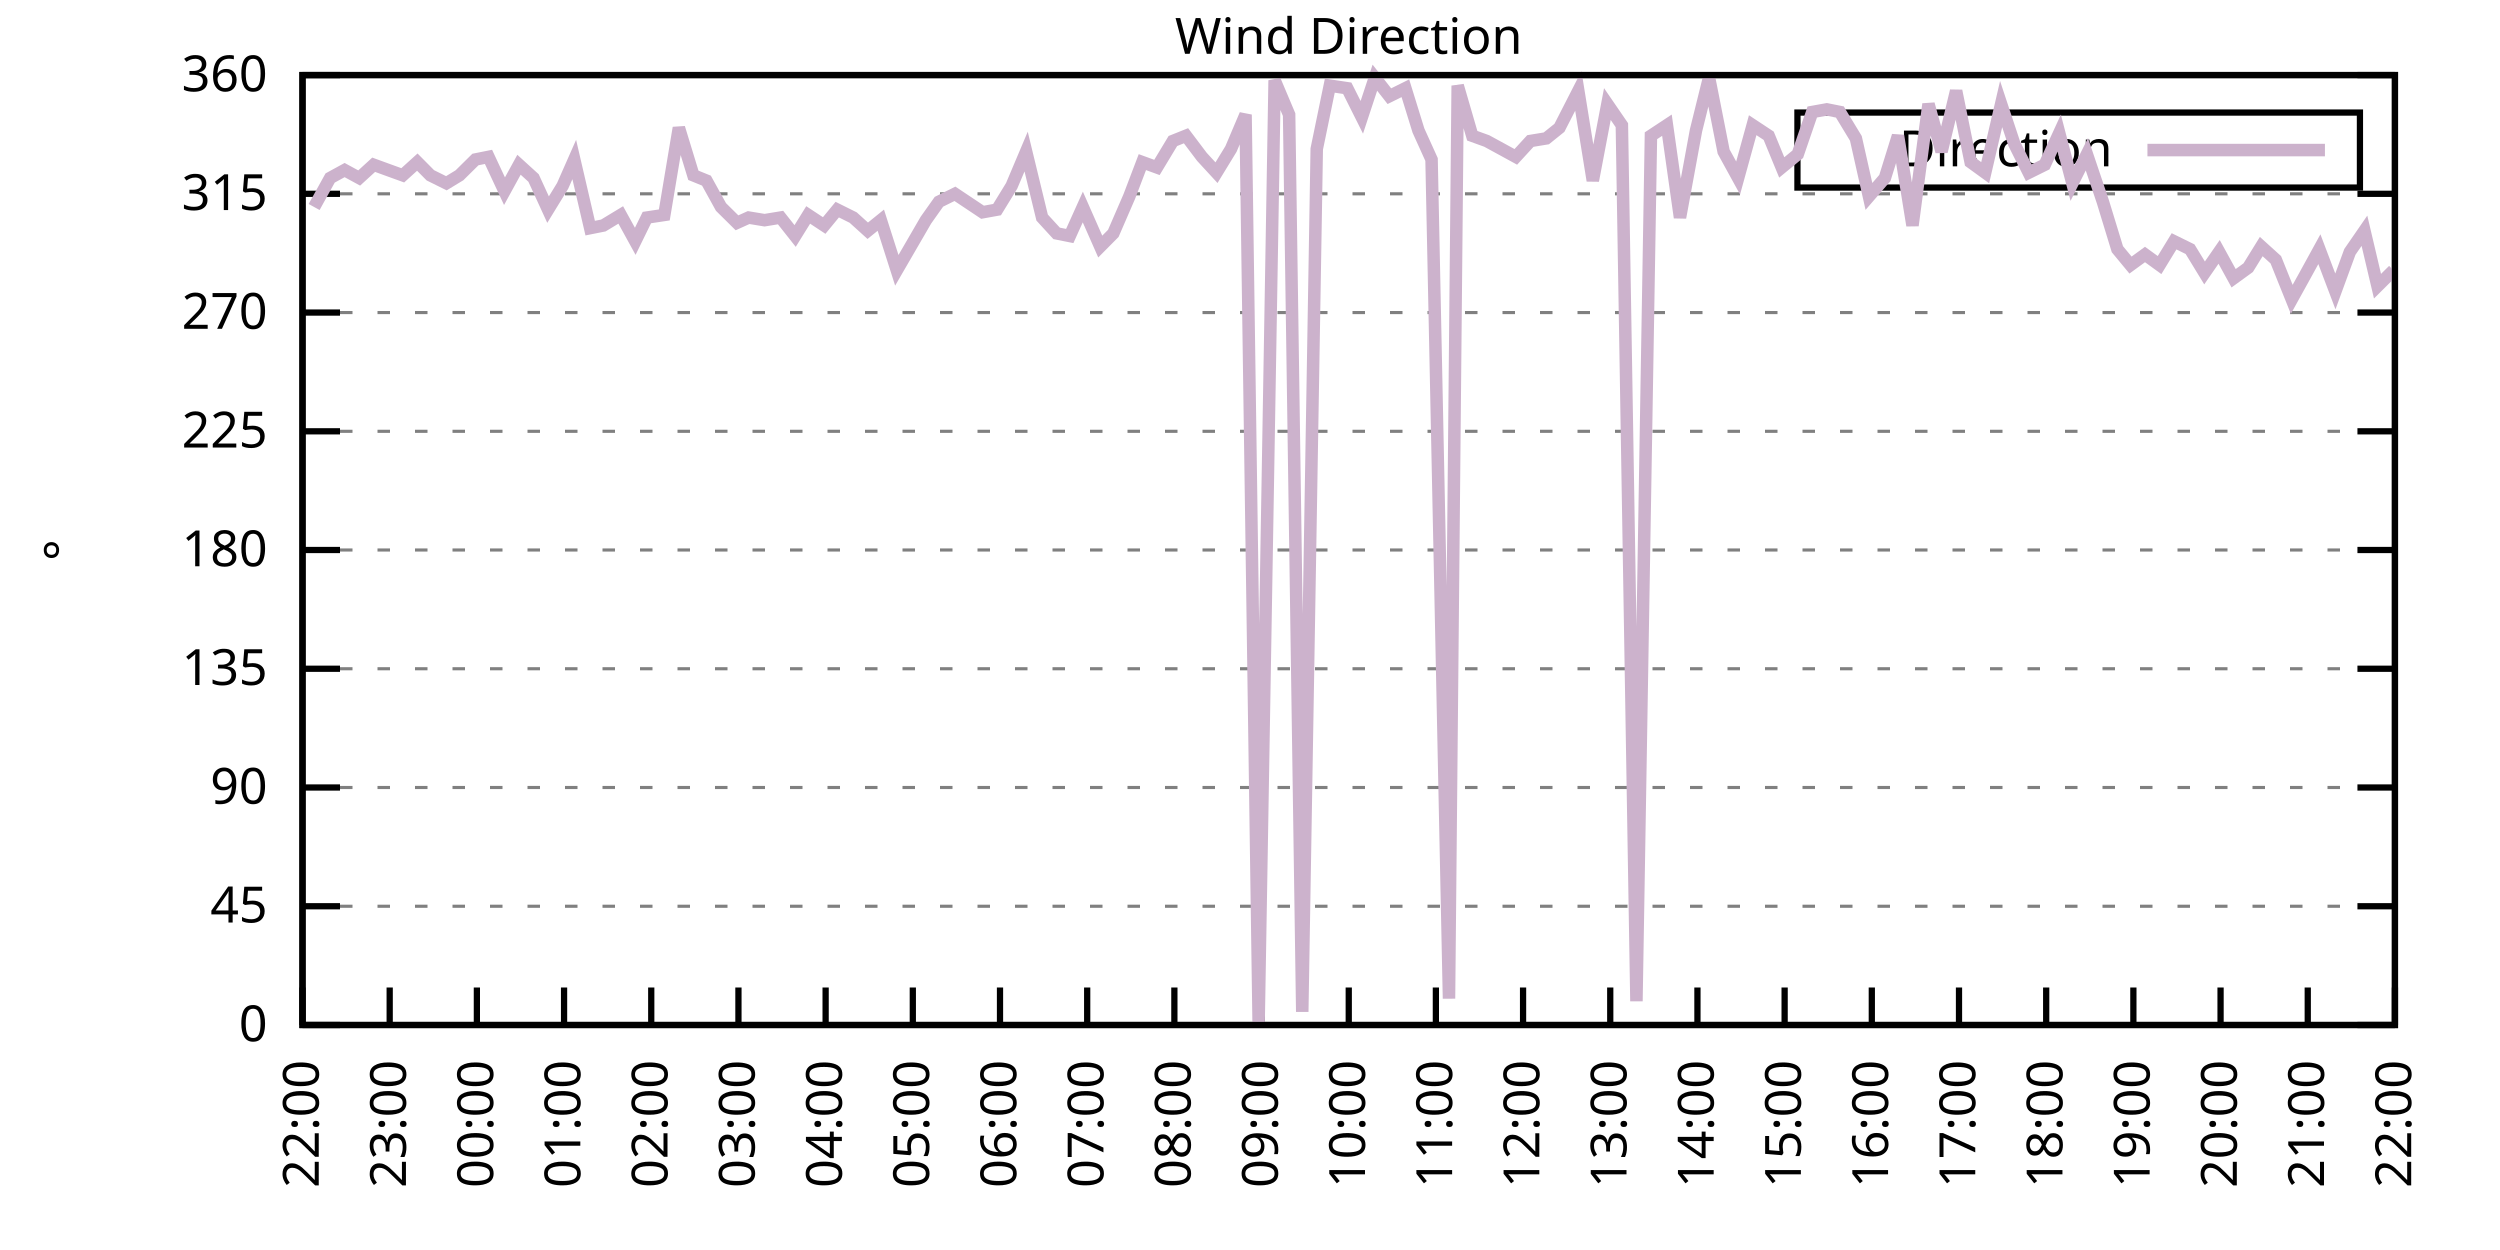
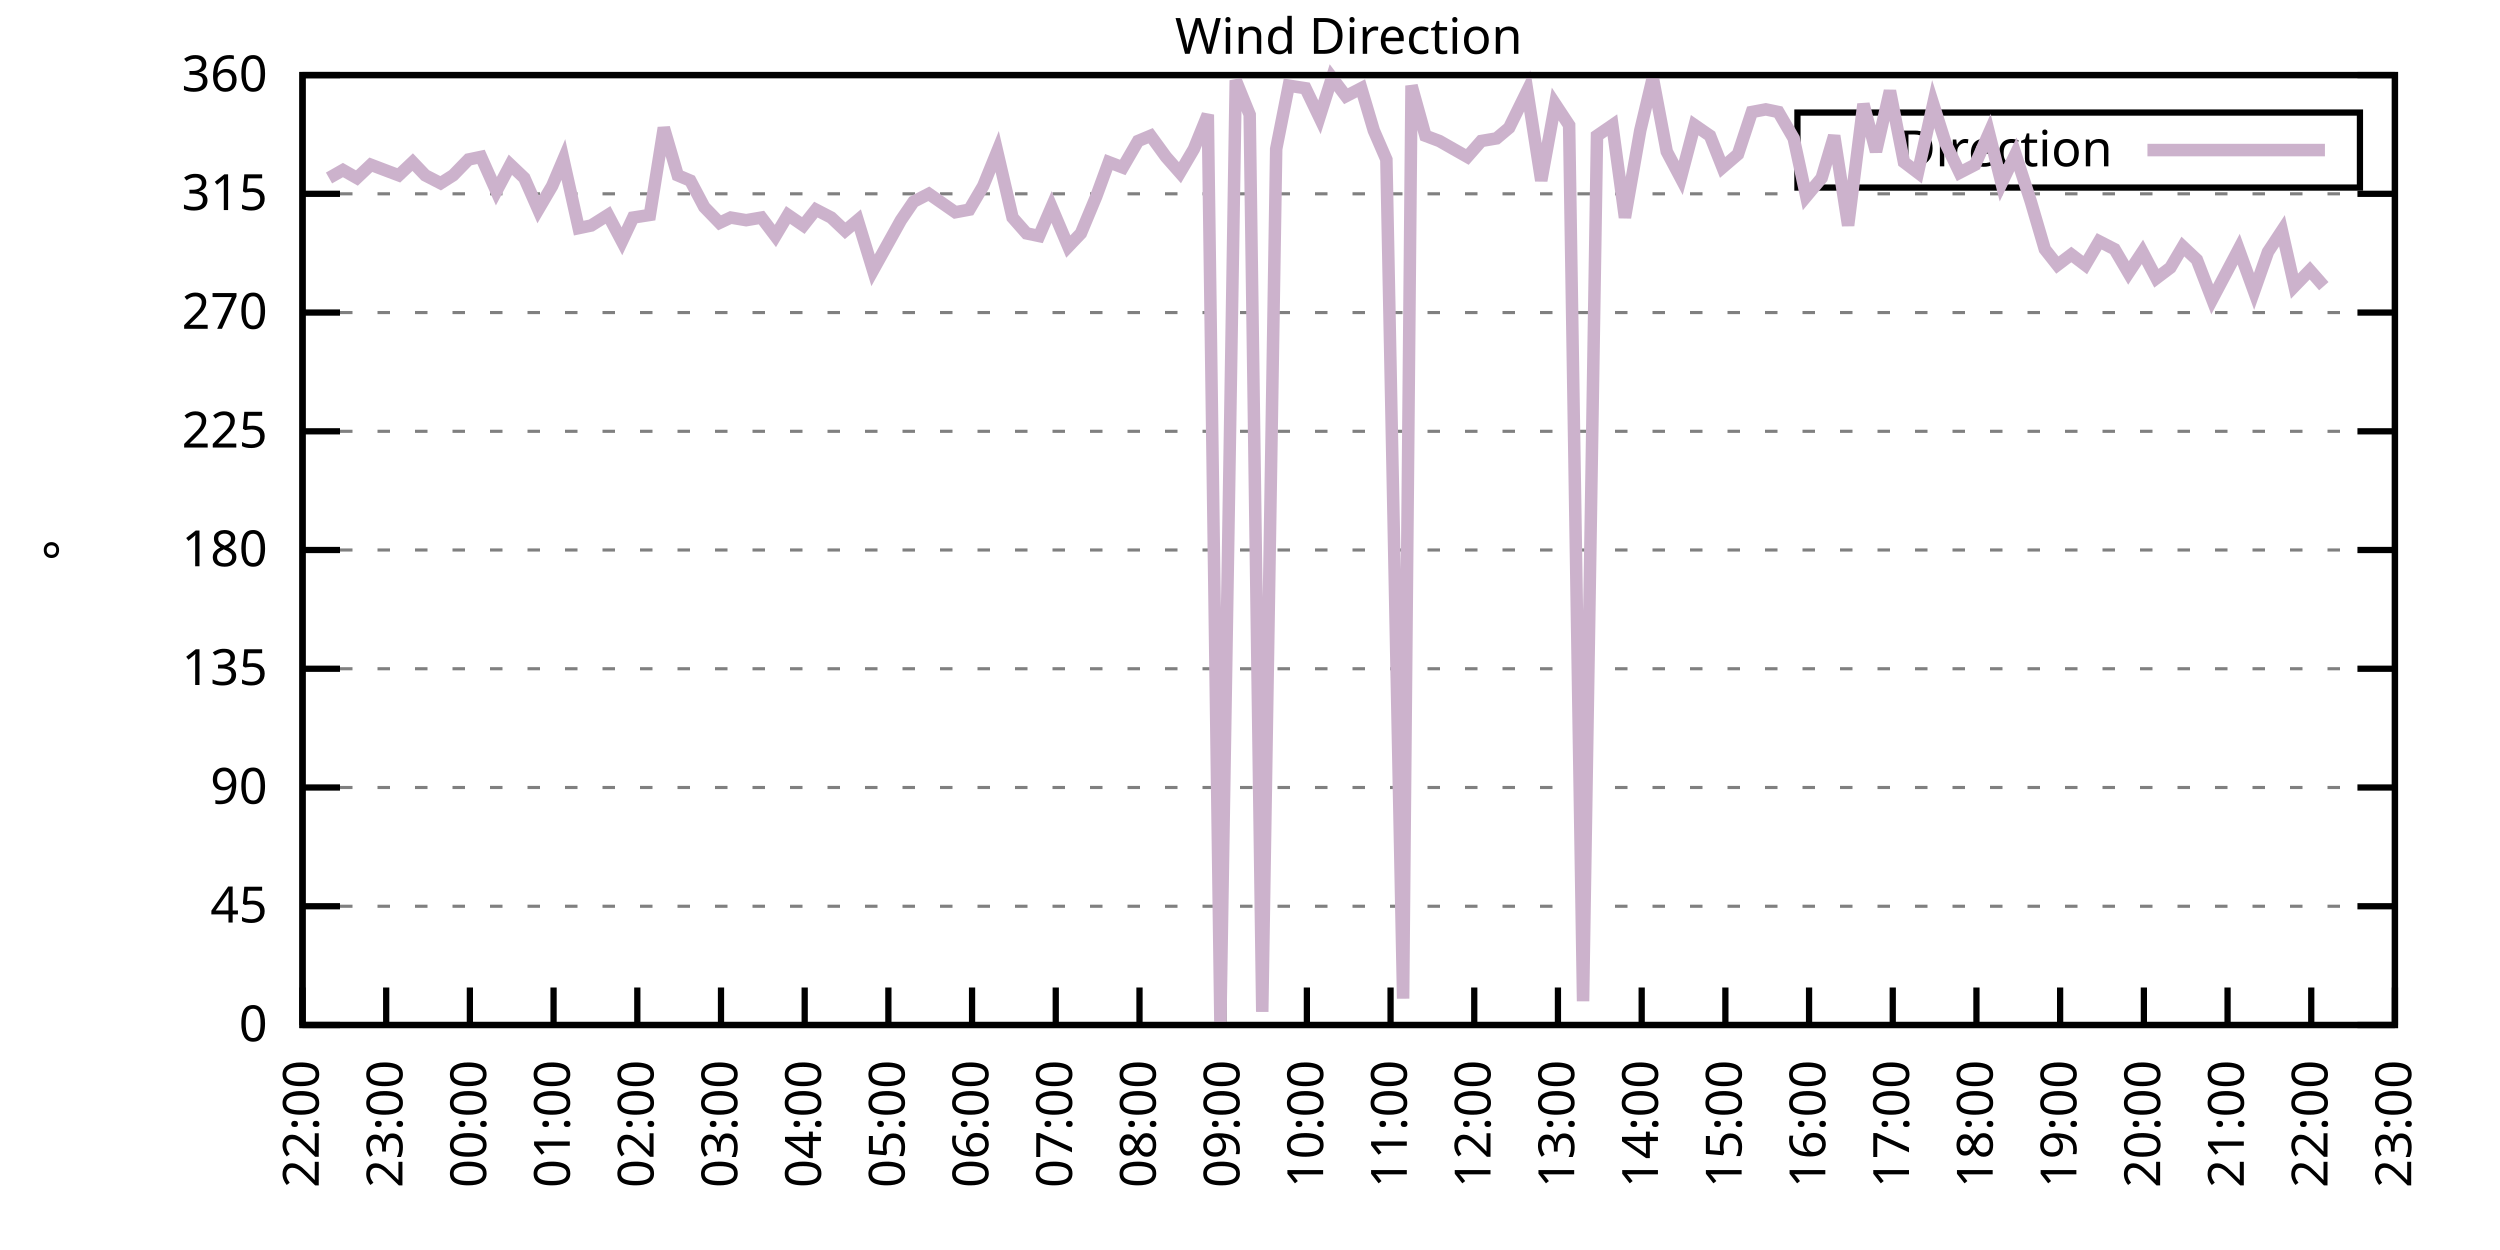
<svg xmlns="http://www.w3.org/2000/svg" xmlns:xlink="http://www.w3.org/1999/xlink" width="400" height="200" viewBox="0 0 400 200">
  <g id="gnuplot_canvas">
    <rect x="0" y="0" width="400" height="200" fill="none" />
    <defs>
      <circle id="gpDot" r="0.5" stroke-width="0.5" stroke="currentColor" />
      <path id="gpPt0" stroke-width="0.333" stroke="currentColor" d="M-1,0 h2 M0,-1 v2" />
      <path id="gpPt1" stroke-width="0.333" stroke="currentColor" d="M-1,-1 L1,1 M1,-1 L-1,1" />
      <path id="gpPt2" stroke-width="0.333" stroke="currentColor" d="M-1,0 L1,0 M0,-1 L0,1 M-1,-1 L1,1 M-1,1 L1,-1" />
      <rect id="gpPt3" stroke-width="0.333" stroke="currentColor" x="-1" y="-1" width="2" height="2" />
      <rect id="gpPt4" stroke-width="0.333" stroke="currentColor" fill="currentColor" x="-1" y="-1" width="2" height="2" />
      <circle id="gpPt5" stroke-width="0.333" stroke="currentColor" cx="0" cy="0" r="1" />
      <use xlink:href="#gpPt5" id="gpPt6" fill="currentColor" stroke="none" />
      <path id="gpPt7" stroke-width="0.333" stroke="currentColor" d="M0,-1.33 L-1.33,0.67 L1.33,0.67 z" />
      <use xlink:href="#gpPt7" id="gpPt8" fill="currentColor" stroke="none" />
      <use xlink:href="#gpPt7" id="gpPt9" stroke="currentColor" transform="rotate(180)" />
      <use xlink:href="#gpPt9" id="gpPt10" fill="currentColor" stroke="none" />
      <use xlink:href="#gpPt3" id="gpPt11" stroke="currentColor" transform="rotate(45)" />
      <use xlink:href="#gpPt11" id="gpPt12" fill="currentColor" stroke="none" />
      <path id="gpPt13" stroke-width="0.333" stroke="currentColor" d="M0,1.330 L1.265,0.411 L0.782,-1.067 L-0.782,-1.076 L-1.265,0.411 z" />
      <use xlink:href="#gpPt13" id="gpPt14" fill="currentColor" stroke="none" />
      <filter id="textbox" filterUnits="objectBoundingBox" x="0" y="0" height="1" width="1">
        <feFlood flood-color="white" flood-opacity="1" result="bgnd" />
        <feComposite in="SourceGraphic" in2="bgnd" operator="atop" />
      </filter>
      <filter id="greybox" filterUnits="objectBoundingBox" x="0" y="0" height="1" width="1">
        <feFlood flood-color="lightgrey" flood-opacity="1" result="grey" />
        <feComposite in="SourceGraphic" in2="grey" operator="atop" />
      </filter>
    </defs>
    <g fill="none" color="white" stroke="currentColor" stroke-width="1.00" stroke-linecap="butt" stroke-linejoin="miter">
</g>
    <g fill="none" color="black" stroke="currentColor" stroke-width="1.00" stroke-linecap="butt" stroke-linejoin="miter">
      <g stroke="none" shape-rendering="crispEdges">
        <polygon fill="rgb(255, 255, 255)" points="48.40,164.00 383.18,164.00 383.18,12.02 48.40,12.02 " />
      </g>
    </g>
    <g fill="none" color="black" stroke="currentColor" stroke-width="1.00" stroke-linecap="butt" stroke-linejoin="miter">
</g>
    <g fill="none" color="black" stroke="black" stroke-width="0.50" stroke-linecap="butt" stroke-linejoin="miter">
</g>
    <g fill="none" color="gray" stroke="currentColor" stroke-width="0.50" stroke-linecap="butt" stroke-linejoin="miter">
      <path stroke="gray" stroke-dasharray="2,4" class="gridline" d="M48.40,164.00 L383.19,164.00  " />
    </g>
    <g fill="none" color="gray" stroke="gray" stroke-width="1.00" stroke-linecap="butt" stroke-linejoin="miter">
</g>
    <g fill="none" color="black" stroke="currentColor" stroke-width="1.00" stroke-linecap="butt" stroke-linejoin="miter">
      <path stroke="black" d="M48.40,164.00 L54.40,164.00 M383.19,164.00 L377.19,164.00  " />
      <g transform="translate(42.80,166.60)" stroke="none" fill="black" font-family="Sans" font-size="8.00" text-anchor="end">
        <text>
          <tspan font-family="Sans"> 0</tspan>
        </text>
      </g>
    </g>
    <g fill="none" color="black" stroke="currentColor" stroke-width="1.00" stroke-linecap="butt" stroke-linejoin="miter">
</g>
    <g fill="none" color="black" stroke="black" stroke-width="0.50" stroke-linecap="butt" stroke-linejoin="miter">
</g>
    <g fill="none" color="gray" stroke="currentColor" stroke-width="0.50" stroke-linecap="butt" stroke-linejoin="miter">
      <path stroke="gray" stroke-dasharray="2,4" class="gridline" d="M48.40,145.00 L383.19,145.00  " />
    </g>
    <g fill="none" color="gray" stroke="gray" stroke-width="1.00" stroke-linecap="butt" stroke-linejoin="miter">
</g>
    <g fill="none" color="black" stroke="currentColor" stroke-width="1.00" stroke-linecap="butt" stroke-linejoin="miter">
      <path stroke="black" d="M48.40,145.00 L54.40,145.00 M383.19,145.00 L377.19,145.00  " />
      <g transform="translate(42.80,147.60)" stroke="none" fill="black" font-family="Sans" font-size="8.00" text-anchor="end">
        <text>
          <tspan font-family="Sans"> 45</tspan>
        </text>
      </g>
    </g>
    <g fill="none" color="black" stroke="currentColor" stroke-width="1.00" stroke-linecap="butt" stroke-linejoin="miter">
</g>
    <g fill="none" color="black" stroke="black" stroke-width="0.50" stroke-linecap="butt" stroke-linejoin="miter">
</g>
    <g fill="none" color="gray" stroke="currentColor" stroke-width="0.50" stroke-linecap="butt" stroke-linejoin="miter">
      <path stroke="gray" stroke-dasharray="2,4" class="gridline" d="M48.40,126.00 L383.19,126.00  " />
    </g>
    <g fill="none" color="gray" stroke="gray" stroke-width="1.00" stroke-linecap="butt" stroke-linejoin="miter">
</g>
    <g fill="none" color="black" stroke="currentColor" stroke-width="1.00" stroke-linecap="butt" stroke-linejoin="miter">
      <path stroke="black" d="M48.40,126.00 L54.40,126.00 M383.19,126.00 L377.19,126.00  " />
      <g transform="translate(42.80,128.60)" stroke="none" fill="black" font-family="Sans" font-size="8.00" text-anchor="end">
        <text>
          <tspan font-family="Sans"> 90</tspan>
        </text>
      </g>
    </g>
    <g fill="none" color="black" stroke="currentColor" stroke-width="1.00" stroke-linecap="butt" stroke-linejoin="miter">
</g>
    <g fill="none" color="black" stroke="black" stroke-width="0.50" stroke-linecap="butt" stroke-linejoin="miter">
</g>
    <g fill="none" color="gray" stroke="currentColor" stroke-width="0.50" stroke-linecap="butt" stroke-linejoin="miter">
      <path stroke="gray" stroke-dasharray="2,4" class="gridline" d="M48.40,107.00 L383.19,107.00  " />
    </g>
    <g fill="none" color="gray" stroke="gray" stroke-width="1.00" stroke-linecap="butt" stroke-linejoin="miter">
</g>
    <g fill="none" color="black" stroke="currentColor" stroke-width="1.00" stroke-linecap="butt" stroke-linejoin="miter">
      <path stroke="black" d="M48.40,107.00 L54.40,107.00 M383.19,107.00 L377.19,107.00  " />
      <g transform="translate(42.80,109.60)" stroke="none" fill="black" font-family="Sans" font-size="8.00" text-anchor="end">
        <text>
          <tspan font-family="Sans"> 135</tspan>
        </text>
      </g>
    </g>
    <g fill="none" color="black" stroke="currentColor" stroke-width="1.00" stroke-linecap="butt" stroke-linejoin="miter">
</g>
    <g fill="none" color="black" stroke="black" stroke-width="0.50" stroke-linecap="butt" stroke-linejoin="miter">
</g>
    <g fill="none" color="gray" stroke="currentColor" stroke-width="0.50" stroke-linecap="butt" stroke-linejoin="miter">
      <path stroke="gray" stroke-dasharray="2,4" class="gridline" d="M48.40,88.00 L383.19,88.00  " />
    </g>
    <g fill="none" color="gray" stroke="gray" stroke-width="1.00" stroke-linecap="butt" stroke-linejoin="miter">
</g>
    <g fill="none" color="black" stroke="currentColor" stroke-width="1.00" stroke-linecap="butt" stroke-linejoin="miter">
      <path stroke="black" d="M48.40,88.00 L54.40,88.00 M383.19,88.00 L377.19,88.00  " />
      <g transform="translate(42.80,90.60)" stroke="none" fill="black" font-family="Sans" font-size="8.00" text-anchor="end">
        <text>
          <tspan font-family="Sans"> 180</tspan>
        </text>
      </g>
    </g>
    <g fill="none" color="black" stroke="currentColor" stroke-width="1.00" stroke-linecap="butt" stroke-linejoin="miter">
</g>
    <g fill="none" color="black" stroke="black" stroke-width="0.50" stroke-linecap="butt" stroke-linejoin="miter">
</g>
    <g fill="none" color="gray" stroke="currentColor" stroke-width="0.50" stroke-linecap="butt" stroke-linejoin="miter">
      <path stroke="gray" stroke-dasharray="2,4" class="gridline" d="M48.40,69.01 L383.19,69.01  " />
    </g>
    <g fill="none" color="gray" stroke="gray" stroke-width="1.00" stroke-linecap="butt" stroke-linejoin="miter">
</g>
    <g fill="none" color="black" stroke="currentColor" stroke-width="1.00" stroke-linecap="butt" stroke-linejoin="miter">
      <path stroke="black" d="M48.40,69.01 L54.40,69.01 M383.19,69.01 L377.19,69.01  " />
      <g transform="translate(42.80,71.61)" stroke="none" fill="black" font-family="Sans" font-size="8.00" text-anchor="end">
        <text>
          <tspan font-family="Sans"> 225</tspan>
        </text>
      </g>
    </g>
    <g fill="none" color="black" stroke="currentColor" stroke-width="1.00" stroke-linecap="butt" stroke-linejoin="miter">
</g>
    <g fill="none" color="black" stroke="black" stroke-width="0.50" stroke-linecap="butt" stroke-linejoin="miter">
</g>
    <g fill="none" color="gray" stroke="currentColor" stroke-width="0.50" stroke-linecap="butt" stroke-linejoin="miter">
      <path stroke="gray" stroke-dasharray="2,4" class="gridline" d="M48.40,50.01 L383.19,50.01  " />
    </g>
    <g fill="none" color="gray" stroke="gray" stroke-width="1.00" stroke-linecap="butt" stroke-linejoin="miter">
</g>
    <g fill="none" color="black" stroke="currentColor" stroke-width="1.00" stroke-linecap="butt" stroke-linejoin="miter">
      <path stroke="black" d="M48.40,50.01 L54.40,50.01 M383.19,50.01 L377.19,50.01  " />
      <g transform="translate(42.80,52.61)" stroke="none" fill="black" font-family="Sans" font-size="8.00" text-anchor="end">
        <text>
          <tspan font-family="Sans"> 270</tspan>
        </text>
      </g>
    </g>
    <g fill="none" color="black" stroke="currentColor" stroke-width="1.00" stroke-linecap="butt" stroke-linejoin="miter">
</g>
    <g fill="none" color="black" stroke="black" stroke-width="0.50" stroke-linecap="butt" stroke-linejoin="miter">
</g>
    <g fill="none" color="gray" stroke="currentColor" stroke-width="0.50" stroke-linecap="butt" stroke-linejoin="miter">
      <path stroke="gray" stroke-dasharray="2,4" class="gridline" d="M48.40,31.01 L383.19,31.01  " />
    </g>
    <g fill="none" color="gray" stroke="gray" stroke-width="1.00" stroke-linecap="butt" stroke-linejoin="miter">
</g>
    <g fill="none" color="black" stroke="currentColor" stroke-width="1.00" stroke-linecap="butt" stroke-linejoin="miter">
      <path stroke="black" d="M48.40,31.01 L54.40,31.01 M383.19,31.01 L377.19,31.01  " />
      <g transform="translate(42.80,33.61)" stroke="none" fill="black" font-family="Sans" font-size="8.00" text-anchor="end">
        <text>
          <tspan font-family="Sans"> 315</tspan>
        </text>
      </g>
    </g>
    <g fill="none" color="black" stroke="currentColor" stroke-width="1.00" stroke-linecap="butt" stroke-linejoin="miter">
</g>
    <g fill="none" color="black" stroke="black" stroke-width="0.50" stroke-linecap="butt" stroke-linejoin="miter">
</g>
    <g fill="none" color="gray" stroke="currentColor" stroke-width="0.50" stroke-linecap="butt" stroke-linejoin="miter">
      <path stroke="gray" stroke-dasharray="2,4" class="gridline" d="M48.40,12.01 L383.19,12.01  " />
    </g>
    <g fill="none" color="gray" stroke="gray" stroke-width="1.00" stroke-linecap="butt" stroke-linejoin="miter">
</g>
    <g fill="none" color="black" stroke="currentColor" stroke-width="1.00" stroke-linecap="butt" stroke-linejoin="miter">
      <path stroke="black" d="M48.40,12.01 L54.40,12.01 M383.19,12.01 L377.19,12.01  " />
      <g transform="translate(42.80,14.61)" stroke="none" fill="black" font-family="Sans" font-size="8.00" text-anchor="end">
        <text>
          <tspan font-family="Sans"> 360</tspan>
        </text>
      </g>
    </g>
    <g fill="none" color="black" stroke="currentColor" stroke-width="1.00" stroke-linecap="butt" stroke-linejoin="miter">
      <path stroke="black" d="M48.40,164.00 L48.40,158.00  " />
      <g transform="translate(51.00,169.60) rotate(270.00)" stroke="none" fill="black" font-family="Sans" font-size="8.00" text-anchor="end">
        <text>
          <tspan font-family="Sans">22:00</tspan>
        </text>
      </g>
    </g>
    <g fill="none" color="black" stroke="currentColor" stroke-width="1.00" stroke-linecap="butt" stroke-linejoin="miter">
-       <path stroke="black" d="M62.35,164.00 L62.35,158.00  " />
-       <g transform="translate(64.95,169.60) rotate(270.00)" stroke="none" fill="black" font-family="Sans" font-size="8.00" text-anchor="end">
+       <path stroke="black" d="M61.79,164.00 L61.79,158.00  " />
+       <g transform="translate(64.39,169.60) rotate(270.00)" stroke="none" fill="black" font-family="Sans" font-size="8.00" text-anchor="end">
        <text>
          <tspan font-family="Sans">23:00</tspan>
        </text>
      </g>
    </g>
    <g fill="none" color="black" stroke="currentColor" stroke-width="1.00" stroke-linecap="butt" stroke-linejoin="miter">
-       <path stroke="black" d="M76.30,164.00 L76.30,158.00  " />
-       <g transform="translate(78.90,169.60) rotate(270.00)" stroke="none" fill="black" font-family="Sans" font-size="8.00" text-anchor="end">
+       <path stroke="black" d="M75.18,164.00 L75.18,158.00  " />
+       <g transform="translate(77.78,169.60) rotate(270.00)" stroke="none" fill="black" font-family="Sans" font-size="8.00" text-anchor="end">
        <text>
          <tspan font-family="Sans">00:00</tspan>
        </text>
      </g>
    </g>
    <g fill="none" color="black" stroke="currentColor" stroke-width="1.00" stroke-linecap="butt" stroke-linejoin="miter">
-       <path stroke="black" d="M90.25,164.00 L90.25,158.00  " />
-       <g transform="translate(92.85,169.60) rotate(270.00)" stroke="none" fill="black" font-family="Sans" font-size="8.00" text-anchor="end">
+       <path stroke="black" d="M88.57,164.00 L88.57,158.00  " />
+       <g transform="translate(91.17,169.60) rotate(270.00)" stroke="none" fill="black" font-family="Sans" font-size="8.00" text-anchor="end">
        <text>
          <tspan font-family="Sans">01:00</tspan>
        </text>
      </g>
    </g>
    <g fill="none" color="black" stroke="currentColor" stroke-width="1.00" stroke-linecap="butt" stroke-linejoin="miter">
-       <path stroke="black" d="M104.20,164.00 L104.20,158.00  " />
-       <g transform="translate(106.80,169.60) rotate(270.00)" stroke="none" fill="black" font-family="Sans" font-size="8.00" text-anchor="end">
+       <path stroke="black" d="M101.97,164.00 L101.97,158.00  " />
+       <g transform="translate(104.57,169.60) rotate(270.00)" stroke="none" fill="black" font-family="Sans" font-size="8.00" text-anchor="end">
        <text>
          <tspan font-family="Sans">02:00</tspan>
        </text>
      </g>
    </g>
    <g fill="none" color="black" stroke="currentColor" stroke-width="1.00" stroke-linecap="butt" stroke-linejoin="miter">
-       <path stroke="black" d="M118.15,164.00 L118.15,158.00  " />
-       <g transform="translate(120.75,169.60) rotate(270.00)" stroke="none" fill="black" font-family="Sans" font-size="8.00" text-anchor="end">
+       <path stroke="black" d="M115.36,164.00 L115.36,158.00  " />
+       <g transform="translate(117.96,169.60) rotate(270.00)" stroke="none" fill="black" font-family="Sans" font-size="8.00" text-anchor="end">
        <text>
          <tspan font-family="Sans">03:00</tspan>
        </text>
      </g>
    </g>
    <g fill="none" color="black" stroke="currentColor" stroke-width="1.00" stroke-linecap="butt" stroke-linejoin="miter">
-       <path stroke="black" d="M132.10,164.00 L132.10,158.00  " />
-       <g transform="translate(134.70,169.60) rotate(270.00)" stroke="none" fill="black" font-family="Sans" font-size="8.00" text-anchor="end">
+       <path stroke="black" d="M128.75,164.00 L128.75,158.00  " />
+       <g transform="translate(131.35,169.60) rotate(270.00)" stroke="none" fill="black" font-family="Sans" font-size="8.00" text-anchor="end">
        <text>
          <tspan font-family="Sans">04:00</tspan>
        </text>
      </g>
    </g>
    <g fill="none" color="black" stroke="currentColor" stroke-width="1.00" stroke-linecap="butt" stroke-linejoin="miter">
-       <path stroke="black" d="M146.05,164.00 L146.05,158.00  " />
-       <g transform="translate(148.65,169.60) rotate(270.00)" stroke="none" fill="black" font-family="Sans" font-size="8.00" text-anchor="end">
+       <path stroke="black" d="M142.14,164.00 L142.14,158.00  " />
+       <g transform="translate(144.74,169.60) rotate(270.00)" stroke="none" fill="black" font-family="Sans" font-size="8.00" text-anchor="end">
        <text>
          <tspan font-family="Sans">05:00</tspan>
        </text>
      </g>
    </g>
    <g fill="none" color="black" stroke="currentColor" stroke-width="1.00" stroke-linecap="butt" stroke-linejoin="miter">
-       <path stroke="black" d="M160.00,164.00 L160.00,158.00  " />
-       <g transform="translate(162.60,169.60) rotate(270.00)" stroke="none" fill="black" font-family="Sans" font-size="8.00" text-anchor="end">
+       <path stroke="black" d="M155.53,164.00 L155.53,158.00  " />
+       <g transform="translate(158.13,169.60) rotate(270.00)" stroke="none" fill="black" font-family="Sans" font-size="8.00" text-anchor="end">
        <text>
          <tspan font-family="Sans">06:00</tspan>
        </text>
      </g>
    </g>
    <g fill="none" color="black" stroke="currentColor" stroke-width="1.00" stroke-linecap="butt" stroke-linejoin="miter">
-       <path stroke="black" d="M173.95,164.00 L173.95,158.00  " />
-       <g transform="translate(176.55,169.60) rotate(270.00)" stroke="none" fill="black" font-family="Sans" font-size="8.00" text-anchor="end">
+       <path stroke="black" d="M168.92,164.00 L168.92,158.00  " />
+       <g transform="translate(171.52,169.60) rotate(270.00)" stroke="none" fill="black" font-family="Sans" font-size="8.00" text-anchor="end">
        <text>
          <tspan font-family="Sans">07:00</tspan>
        </text>
      </g>
    </g>
    <g fill="none" color="black" stroke="currentColor" stroke-width="1.00" stroke-linecap="butt" stroke-linejoin="miter">
-       <path stroke="black" d="M187.90,164.00 L187.90,158.00  " />
-       <g transform="translate(190.50,169.60) rotate(270.00)" stroke="none" fill="black" font-family="Sans" font-size="8.00" text-anchor="end">
+       <path stroke="black" d="M182.32,164.00 L182.32,158.00  " />
+       <g transform="translate(184.92,169.60) rotate(270.00)" stroke="none" fill="black" font-family="Sans" font-size="8.00" text-anchor="end">
        <text>
          <tspan font-family="Sans">08:00</tspan>
        </text>
      </g>
    </g>
    <g fill="none" color="black" stroke="currentColor" stroke-width="1.00" stroke-linecap="butt" stroke-linejoin="miter">
-       <path stroke="black" d="M201.85,164.00 L201.85,158.00  " />
-       <g transform="translate(204.45,169.60) rotate(270.00)" stroke="none" fill="black" font-family="Sans" font-size="8.00" text-anchor="end">
+       <path stroke="black" d="M195.71,164.00 L195.71,158.00  " />
+       <g transform="translate(198.31,169.60) rotate(270.00)" stroke="none" fill="black" font-family="Sans" font-size="8.00" text-anchor="end">
        <text>
          <tspan font-family="Sans">09:00</tspan>
        </text>
      </g>
    </g>
    <g fill="none" color="black" stroke="currentColor" stroke-width="1.00" stroke-linecap="butt" stroke-linejoin="miter">
-       <path stroke="black" d="M215.80,164.00 L215.80,158.00  " />
-       <g transform="translate(218.40,169.60) rotate(270.00)" stroke="none" fill="black" font-family="Sans" font-size="8.00" text-anchor="end">
+       <path stroke="black" d="M209.10,164.00 L209.10,158.00  " />
+       <g transform="translate(211.70,169.60) rotate(270.00)" stroke="none" fill="black" font-family="Sans" font-size="8.00" text-anchor="end">
        <text>
          <tspan font-family="Sans">10:00</tspan>
        </text>
      </g>
    </g>
    <g fill="none" color="black" stroke="currentColor" stroke-width="1.00" stroke-linecap="butt" stroke-linejoin="miter">
-       <path stroke="black" d="M229.74,164.00 L229.74,158.00  " />
-       <g transform="translate(232.34,169.60) rotate(270.00)" stroke="none" fill="black" font-family="Sans" font-size="8.00" text-anchor="end">
+       <path stroke="black" d="M222.49,164.00 L222.49,158.00  " />
+       <g transform="translate(225.09,169.60) rotate(270.00)" stroke="none" fill="black" font-family="Sans" font-size="8.00" text-anchor="end">
        <text>
          <tspan font-family="Sans">11:00</tspan>
        </text>
      </g>
    </g>
    <g fill="none" color="black" stroke="currentColor" stroke-width="1.00" stroke-linecap="butt" stroke-linejoin="miter">
-       <path stroke="black" d="M243.69,164.00 L243.69,158.00  " />
-       <g transform="translate(246.29,169.60) rotate(270.00)" stroke="none" fill="black" font-family="Sans" font-size="8.00" text-anchor="end">
+       <path stroke="black" d="M235.88,164.00 L235.88,158.00  " />
+       <g transform="translate(238.48,169.60) rotate(270.00)" stroke="none" fill="black" font-family="Sans" font-size="8.00" text-anchor="end">
        <text>
          <tspan font-family="Sans">12:00</tspan>
        </text>
      </g>
    </g>
    <g fill="none" color="black" stroke="currentColor" stroke-width="1.00" stroke-linecap="butt" stroke-linejoin="miter">
-       <path stroke="black" d="M257.64,164.00 L257.64,158.00  " />
-       <g transform="translate(260.24,169.60) rotate(270.00)" stroke="none" fill="black" font-family="Sans" font-size="8.00" text-anchor="end">
+       <path stroke="black" d="M249.27,164.00 L249.27,158.00  " />
+       <g transform="translate(251.87,169.60) rotate(270.00)" stroke="none" fill="black" font-family="Sans" font-size="8.00" text-anchor="end">
        <text>
          <tspan font-family="Sans">13:00</tspan>
        </text>
      </g>
    </g>
    <g fill="none" color="black" stroke="currentColor" stroke-width="1.00" stroke-linecap="butt" stroke-linejoin="miter">
-       <path stroke="black" d="M271.59,164.00 L271.59,158.00  " />
-       <g transform="translate(274.19,169.60) rotate(270.00)" stroke="none" fill="black" font-family="Sans" font-size="8.00" text-anchor="end">
+       <path stroke="black" d="M262.67,164.00 L262.67,158.00  " />
+       <g transform="translate(265.27,169.60) rotate(270.00)" stroke="none" fill="black" font-family="Sans" font-size="8.00" text-anchor="end">
        <text>
          <tspan font-family="Sans">14:00</tspan>
        </text>
      </g>
    </g>
    <g fill="none" color="black" stroke="currentColor" stroke-width="1.00" stroke-linecap="butt" stroke-linejoin="miter">
-       <path stroke="black" d="M285.54,164.00 L285.54,158.00  " />
-       <g transform="translate(288.14,169.60) rotate(270.00)" stroke="none" fill="black" font-family="Sans" font-size="8.00" text-anchor="end">
+       <path stroke="black" d="M276.06,164.00 L276.06,158.00  " />
+       <g transform="translate(278.66,169.60) rotate(270.00)" stroke="none" fill="black" font-family="Sans" font-size="8.00" text-anchor="end">
        <text>
          <tspan font-family="Sans">15:00</tspan>
        </text>
      </g>
    </g>
    <g fill="none" color="black" stroke="currentColor" stroke-width="1.00" stroke-linecap="butt" stroke-linejoin="miter">
-       <path stroke="black" d="M299.49,164.00 L299.49,158.00  " />
-       <g transform="translate(302.09,169.60) rotate(270.00)" stroke="none" fill="black" font-family="Sans" font-size="8.00" text-anchor="end">
+       <path stroke="black" d="M289.45,164.00 L289.45,158.00  " />
+       <g transform="translate(292.05,169.60) rotate(270.00)" stroke="none" fill="black" font-family="Sans" font-size="8.00" text-anchor="end">
        <text>
          <tspan font-family="Sans">16:00</tspan>
        </text>
      </g>
    </g>
    <g fill="none" color="black" stroke="currentColor" stroke-width="1.00" stroke-linecap="butt" stroke-linejoin="miter">
-       <path stroke="black" d="M313.44,164.00 L313.44,158.00  " />
-       <g transform="translate(316.04,169.60) rotate(270.00)" stroke="none" fill="black" font-family="Sans" font-size="8.00" text-anchor="end">
+       <path stroke="black" d="M302.84,164.00 L302.84,158.00  " />
+       <g transform="translate(305.44,169.60) rotate(270.00)" stroke="none" fill="black" font-family="Sans" font-size="8.00" text-anchor="end">
        <text>
          <tspan font-family="Sans">17:00</tspan>
        </text>
      </g>
    </g>
    <g fill="none" color="black" stroke="currentColor" stroke-width="1.00" stroke-linecap="butt" stroke-linejoin="miter">
-       <path stroke="black" d="M327.39,164.00 L327.39,158.00  " />
-       <g transform="translate(329.99,169.60) rotate(270.00)" stroke="none" fill="black" font-family="Sans" font-size="8.00" text-anchor="end">
+       <path stroke="black" d="M316.23,164.00 L316.23,158.00  " />
+       <g transform="translate(318.83,169.60) rotate(270.00)" stroke="none" fill="black" font-family="Sans" font-size="8.00" text-anchor="end">
        <text>
          <tspan font-family="Sans">18:00</tspan>
        </text>
      </g>
    </g>
    <g fill="none" color="black" stroke="currentColor" stroke-width="1.00" stroke-linecap="butt" stroke-linejoin="miter">
-       <path stroke="black" d="M341.34,164.00 L341.34,158.00  " />
-       <g transform="translate(343.94,169.60) rotate(270.00)" stroke="none" fill="black" font-family="Sans" font-size="8.00" text-anchor="end">
+       <path stroke="black" d="M329.62,164.00 L329.62,158.00  " />
+       <g transform="translate(332.22,169.60) rotate(270.00)" stroke="none" fill="black" font-family="Sans" font-size="8.00" text-anchor="end">
        <text>
          <tspan font-family="Sans">19:00</tspan>
        </text>
      </g>
    </g>
    <g fill="none" color="black" stroke="currentColor" stroke-width="1.00" stroke-linecap="butt" stroke-linejoin="miter">
-       <path stroke="black" d="M355.29,164.00 L355.29,158.00  " />
-       <g transform="translate(357.89,169.60) rotate(270.00)" stroke="none" fill="black" font-family="Sans" font-size="8.00" text-anchor="end">
+       <path stroke="black" d="M343.02,164.00 L343.02,158.00  " />
+       <g transform="translate(345.62,169.60) rotate(270.00)" stroke="none" fill="black" font-family="Sans" font-size="8.00" text-anchor="end">
        <text>
          <tspan font-family="Sans">20:00</tspan>
        </text>
      </g>
    </g>
    <g fill="none" color="black" stroke="currentColor" stroke-width="1.00" stroke-linecap="butt" stroke-linejoin="miter">
-       <path stroke="black" d="M369.24,164.00 L369.24,158.00  " />
-       <g transform="translate(371.84,169.60) rotate(270.00)" stroke="none" fill="black" font-family="Sans" font-size="8.00" text-anchor="end">
+       <path stroke="black" d="M356.41,164.00 L356.41,158.00  " />
+       <g transform="translate(359.01,169.60) rotate(270.00)" stroke="none" fill="black" font-family="Sans" font-size="8.00" text-anchor="end">
        <text>
          <tspan font-family="Sans">21:00</tspan>
+         </text>
+       </g>
+     </g>
+     <g fill="none" color="black" stroke="currentColor" stroke-width="1.00" stroke-linecap="butt" stroke-linejoin="miter">
+       <path stroke="black" d="M369.80,164.00 L369.80,158.00  " />
+       <g transform="translate(372.40,169.60) rotate(270.00)" stroke="none" fill="black" font-family="Sans" font-size="8.00" text-anchor="end">
+         <text>
+           <tspan font-family="Sans">22:00</tspan>
        </text>
      </g>
    </g>
    <g fill="none" color="black" stroke="currentColor" stroke-width="1.00" stroke-linecap="butt" stroke-linejoin="miter">
      <path stroke="black" d="M383.19,164.00 L383.19,158.00  " />
      <g transform="translate(385.79,169.60) rotate(270.00)" stroke="none" fill="black" font-family="Sans" font-size="8.00" text-anchor="end">
        <text>
-           <tspan font-family="Sans">22:00</tspan>
+           <tspan font-family="Sans">23:00</tspan>
        </text>
      </g>
    </g>
    <g fill="none" color="black" stroke="currentColor" stroke-width="1.00" stroke-linecap="butt" stroke-linejoin="miter">
</g>
    <g fill="none" color="black" stroke="currentColor" stroke-width="1.00" stroke-linecap="butt" stroke-linejoin="miter">
      <path stroke="black" d="M48.40,12.01 L48.40,164.00 L383.19,164.00 L383.19,12.01 L48.40,12.01 Z  " />
    </g>
    <g fill="none" color="black" stroke="currentColor" stroke-width="1.00" stroke-linecap="butt" stroke-linejoin="miter">
</g>
    <g fill="none" color="black" stroke="currentColor" stroke-width="1.00" stroke-linecap="butt" stroke-linejoin="miter">
      <path stroke="black" d="M287.59,30.01 L287.59,18.01 L377.59,18.01 L377.59,30.01 L287.59,30.01 Z  " />
    </g>
    <g id="Wind_direction_plot_1">
      <g fill="none" color="white" stroke="black" stroke-width="2.00" stroke-linecap="butt" stroke-linejoin="miter">
</g>
      <g fill="none" color="black" stroke="currentColor" stroke-width="2.00" stroke-linecap="butt" stroke-linejoin="miter">
        <g transform="translate(337.99,26.61)" stroke="none" fill="black" font-family="Sans" font-size="8.00" text-anchor="end">
          <text>
            <tspan font-family="Sans">Direction</tspan>
          </text>
        </g>
      </g>
      <g fill="none" color="black" stroke="currentColor" stroke-width="2.00" stroke-linecap="butt" stroke-linejoin="miter">
-         <path stroke="rgb(204, 178, 204)" d="M343.59,24.01 L371.99,24.01 M50.26,33.12 L52.82,28.48 L55.14,27.21 L57.47,28.48 L59.79,26.36 L62.12,27.21   L64.44,28.05 L66.77,25.94 L68.86,28.05 L71.42,29.32 L73.51,28.05 L76.07,25.52 L78.16,25.10 L80.72,30.59   L83.04,26.36 L85.37,28.48 L87.69,33.54 L90.02,29.74 L91.88,25.52 L94.43,36.50 L96.53,36.08 L99.32,34.39   L101.64,38.61 L103.50,34.81 L106.29,34.39 L108.62,20.45 L110.94,28.05 L113.03,28.90 L115.36,33.12 L117.92,35.65   L119.78,34.81 L122.33,35.23 L124.89,34.81 L127.22,37.76 L129.31,34.39 L131.87,36.08 L133.96,33.54 L136.51,34.81   L138.84,36.92 L140.93,35.23 L143.49,43.25 L148.14,35.23 L150.23,32.28 L152.79,31.01 L157.21,33.96 L159.53,33.54   L161.86,29.74 L164.18,24.25 L166.74,34.81 L169.06,37.34 L171.16,37.76 L173.25,33.12 L176.04,39.45 L178.13,37.34   L180.69,31.43 L182.78,25.94 L185.11,26.79 L187.66,22.56 L189.76,21.72 L192.31,25.10 L194.64,27.63 L196.96,23.83   L199.29,18.34 L201.38,163.58 L203.94,12.85 L206.26,18.34 L208.36,161.89 L210.68,23.83 L212.77,13.70 L215.56,14.12   L217.89,18.77 L219.98,12.43 L222.30,15.39 L224.86,14.12 L226.95,20.88 L229.05,25.52 L231.84,159.78 L233.23,13.70   L235.56,21.72 L237.88,22.56 L240.21,23.83 L242.53,25.10 L244.86,22.56 L247.41,22.14 L249.51,20.45 L252.53,14.54   L254.85,28.90 L257.18,16.65 L259.50,20.03 L261.83,160.20 L264.15,21.72 L266.71,20.03 L268.80,34.81 L271.36,20.88   L273.45,12.43 L275.78,24.25 L278.10,28.48 L280.43,20.03 L282.99,21.72 L285.08,26.79 L287.64,24.68 L289.96,17.92   L292.29,17.50 L294.38,17.92 L296.94,22.14 L299.03,31.43 L301.58,28.48 L303.68,21.72 L306.00,36.08 L308.56,16.65   L310.65,24.25 L312.98,14.54 L315.30,25.94 L317.63,27.63 L320.18,16.65 L322.28,22.99 L324.60,27.63 L327.16,26.36   L329.48,21.30 L331.58,29.32 L333.90,24.68 L336.46,32.28 L338.78,39.87 L340.88,42.41 L343.20,40.72 L345.53,42.41   L347.85,38.61 L350.41,39.87 L352.73,43.67 L355.06,40.30 L357.38,44.52 L359.71,42.83 L361.80,39.45 L364.13,41.56   L366.68,47.90 L368.78,44.10 L371.10,39.87 L373.66,46.63 L375.98,40.30 L378.31,36.92 L380.40,45.79 L382.96,43.25    " />
+         <path stroke="rgb(204, 178, 204)" d="M343.59,24.01 L371.99,24.01 M52.64,28.48 L54.87,27.21 L57.10,28.48 L59.34,26.36 L61.57,27.21 L63.80,28.05   L66.03,25.94 L68.04,28.05 L70.50,29.32 L72.50,28.05 L74.96,25.52 L76.97,25.10 L79.42,30.59 L81.66,26.36   L83.89,28.48 L86.12,33.54 L88.35,29.74 L90.14,25.52 L92.59,36.50 L94.60,36.08 L97.28,34.39 L99.51,38.61   L101.30,34.81 L103.98,34.39 L106.21,20.45 L108.44,28.05 L110.45,28.90 L112.68,33.12 L115.13,35.65 L116.92,34.81   L119.38,35.23 L121.83,34.81 L124.06,37.76 L126.07,34.39 L128.53,36.08 L130.54,33.54 L132.99,34.81 L135.22,36.92   L137.23,35.23 L139.69,43.25 L144.15,35.23 L146.16,32.28 L148.61,31.01 L152.85,33.96 L155.09,33.54 L157.32,29.74   L159.55,24.25 L162.01,34.81 L164.24,37.34 L166.25,37.76 L168.25,33.12 L170.93,39.45 L172.94,37.34 L175.40,31.43   L177.41,25.94 L179.64,26.79 L182.09,22.56 L184.10,21.72 L186.56,25.10 L188.79,27.63 L191.02,23.83 L193.25,18.34   L195.26,163.58 L197.72,12.85 L199.95,18.34 L201.96,161.89 L204.19,23.83 L206.20,13.70 L208.88,14.12 L211.11,18.77   L213.12,12.43 L215.35,15.39 L217.80,14.12 L219.81,20.88 L221.82,25.52 L224.50,159.78 L225.84,13.70 L228.07,21.72   L230.30,22.56 L232.53,23.83 L234.77,25.10 L237.00,22.56 L239.45,22.14 L241.46,20.45 L244.36,14.54 L246.60,28.90   L248.83,16.65 L251.06,20.03 L253.29,160.20 L255.52,21.72 L257.98,20.03 L259.99,34.81 L262.44,20.88 L264.45,12.43   L266.68,24.25 L268.92,28.48 L271.15,20.03 L273.60,21.72 L275.61,26.79 L278.07,24.68 L280.30,17.92 L282.53,17.50   L284.54,17.92 L286.99,22.14 L289.00,31.43 L291.46,28.48 L293.47,21.72 L295.70,36.08 L298.15,16.65 L300.16,24.25   L302.39,14.54 L304.63,25.94 L306.86,27.63 L309.31,16.65 L311.32,22.99 L313.55,27.63 L316.01,26.36 L318.24,21.30   L320.25,29.32 L322.48,24.68 L324.94,32.28 L327.17,39.87 L329.18,42.41 L331.41,40.72 L333.64,42.41 L335.87,38.61   L338.33,39.87 L340.56,43.67 L342.79,40.30 L345.02,44.52 L347.26,42.83 L349.26,39.45 L351.50,41.56 L353.95,47.90   L355.96,44.10 L358.19,39.87 L360.65,46.63 L362.88,40.30 L365.11,36.92 L367.12,45.79 L369.58,43.25 L371.81,45.79    " />
      </g>
    </g>
    <g fill="none" color="black" stroke="currentColor" stroke-width="2.00" stroke-linecap="butt" stroke-linejoin="miter">
</g>
    <g fill="none" color="black" stroke="black" stroke-width="1.00" stroke-linecap="butt" stroke-linejoin="miter">
</g>
    <g fill="none" color="black" stroke="currentColor" stroke-width="1.00" stroke-linecap="butt" stroke-linejoin="miter">
      <path stroke="black" d="M48.40,12.01 L48.40,164.00 L383.19,164.00 L383.19,12.01 L48.40,12.01 Z  " />
      <g transform="translate(12.80,88.01) rotate(270.00)" stroke="none" fill="black" font-family="Sans" font-size="8.00" text-anchor="middle">
        <text>
          <tspan font-family="Sans">°</tspan>
        </text>
      </g>
    </g>
    <g fill="none" color="black" stroke="currentColor" stroke-width="1.00" stroke-linecap="butt" stroke-linejoin="miter">
</g>
    <g fill="none" color="black" stroke="currentColor" stroke-width="1.00" stroke-linecap="butt" stroke-linejoin="miter">
      <g transform="translate(215.79,8.61)" stroke="none" fill="black" font-family="Sans" font-size="8.00" text-anchor="middle">
        <text>
          <tspan font-family="Sans">Wind Direction</tspan>
        </text>
      </g>
    </g>
    <g fill="none" color="black" stroke="currentColor" stroke-width="1.00" stroke-linecap="butt" stroke-linejoin="miter">
</g>
  </g>
</svg>
